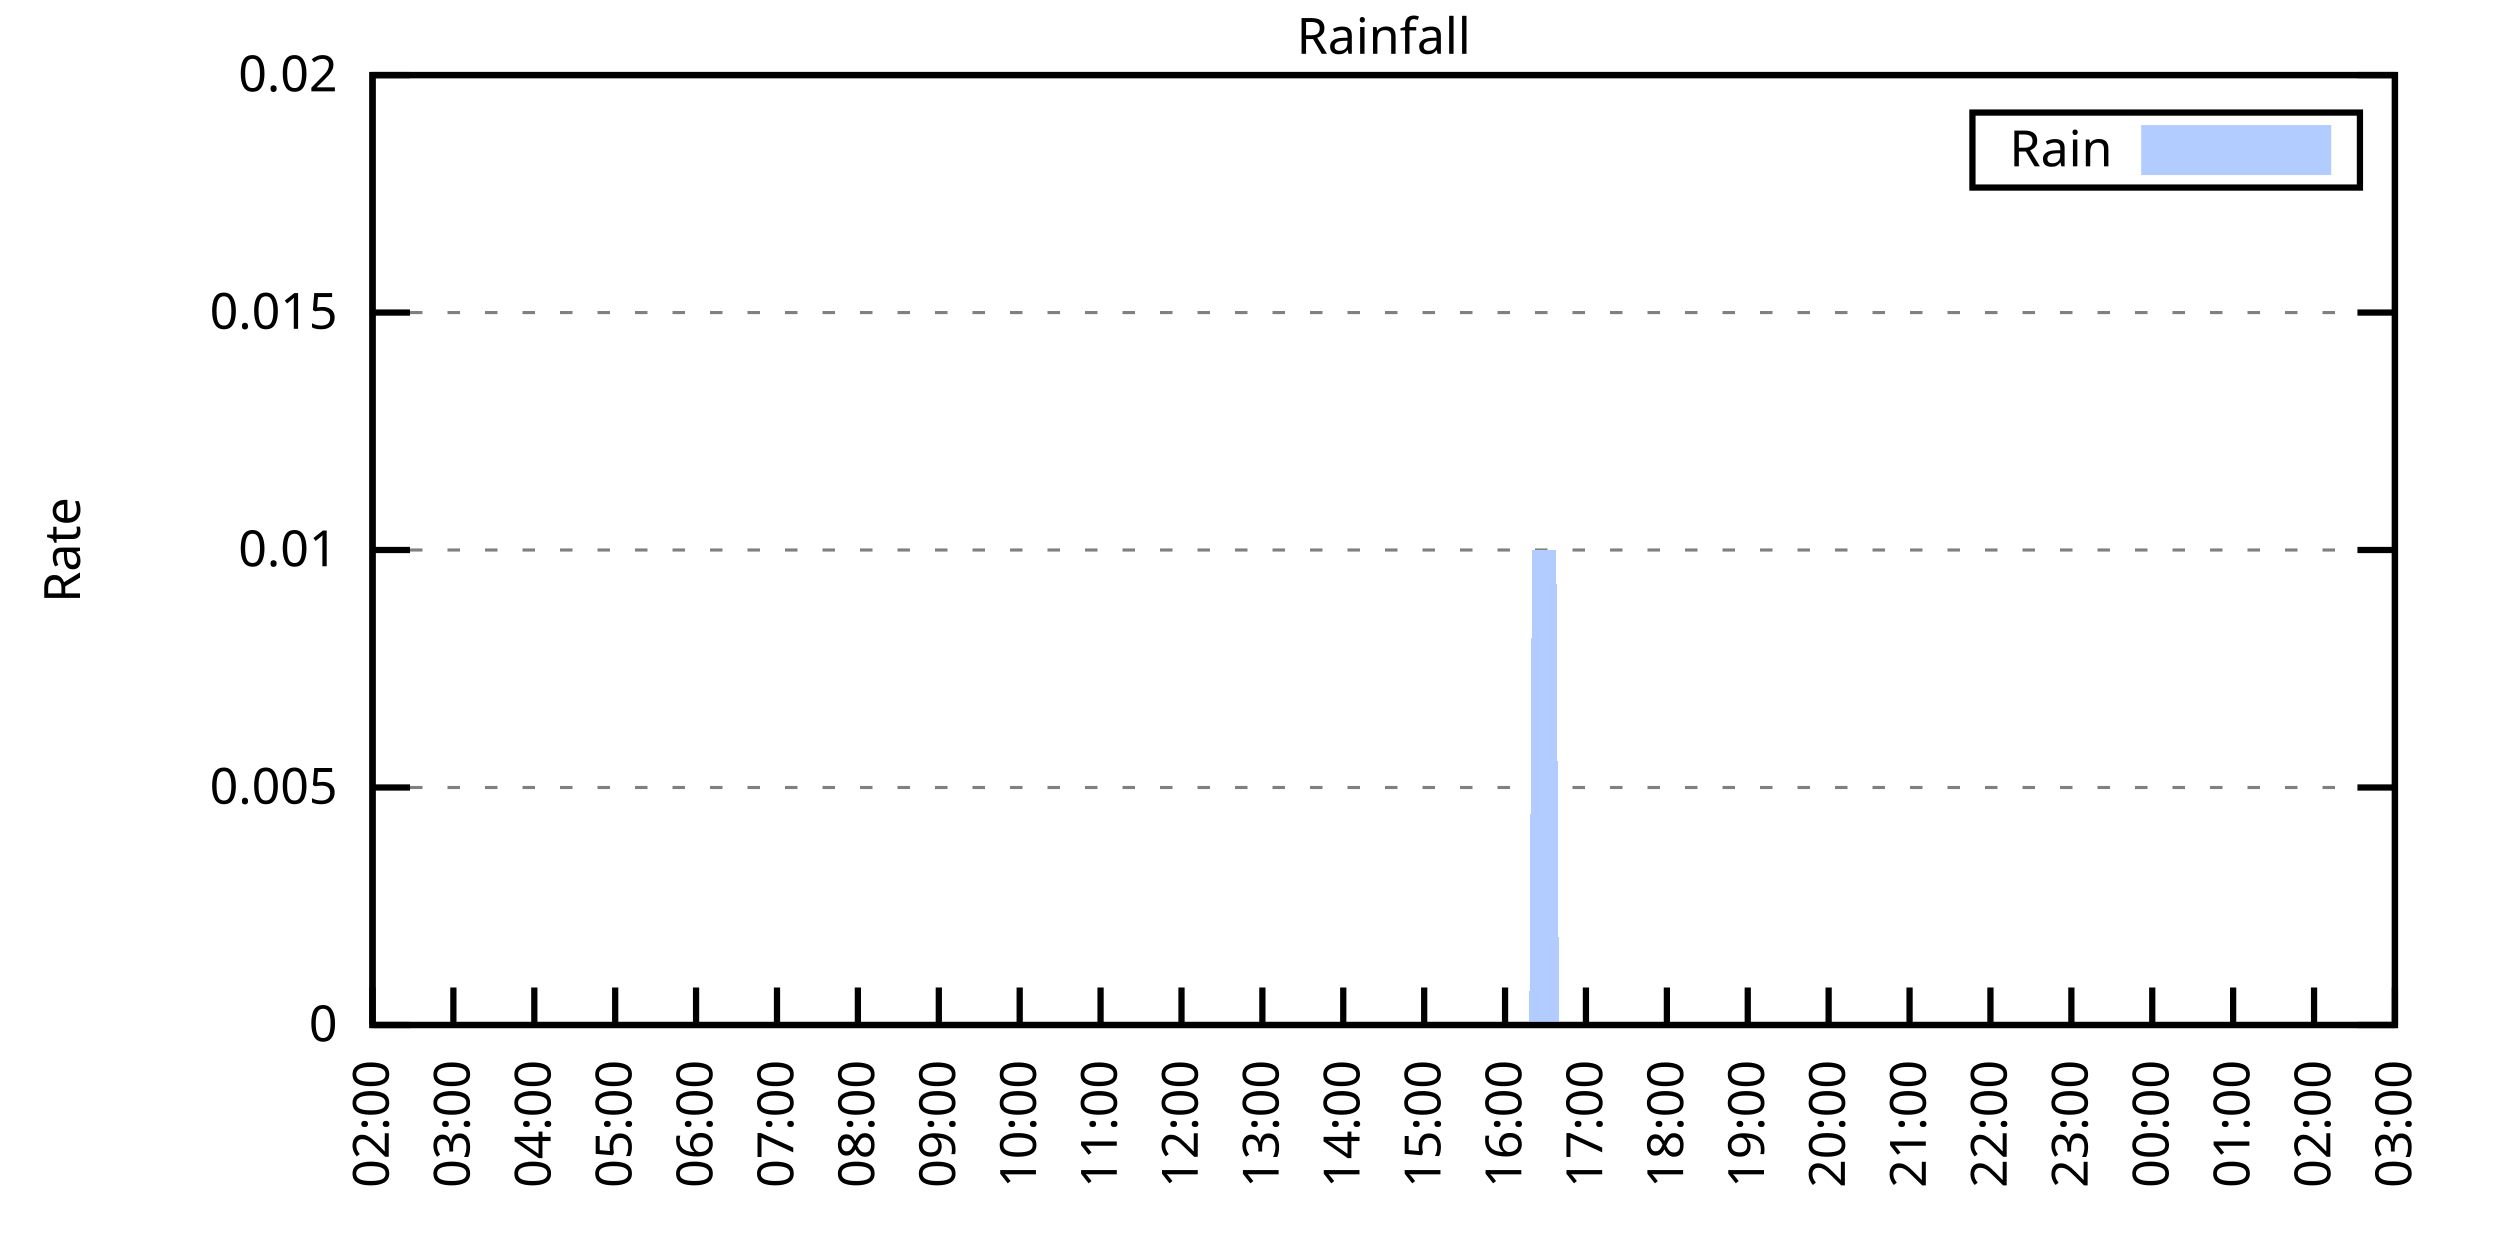
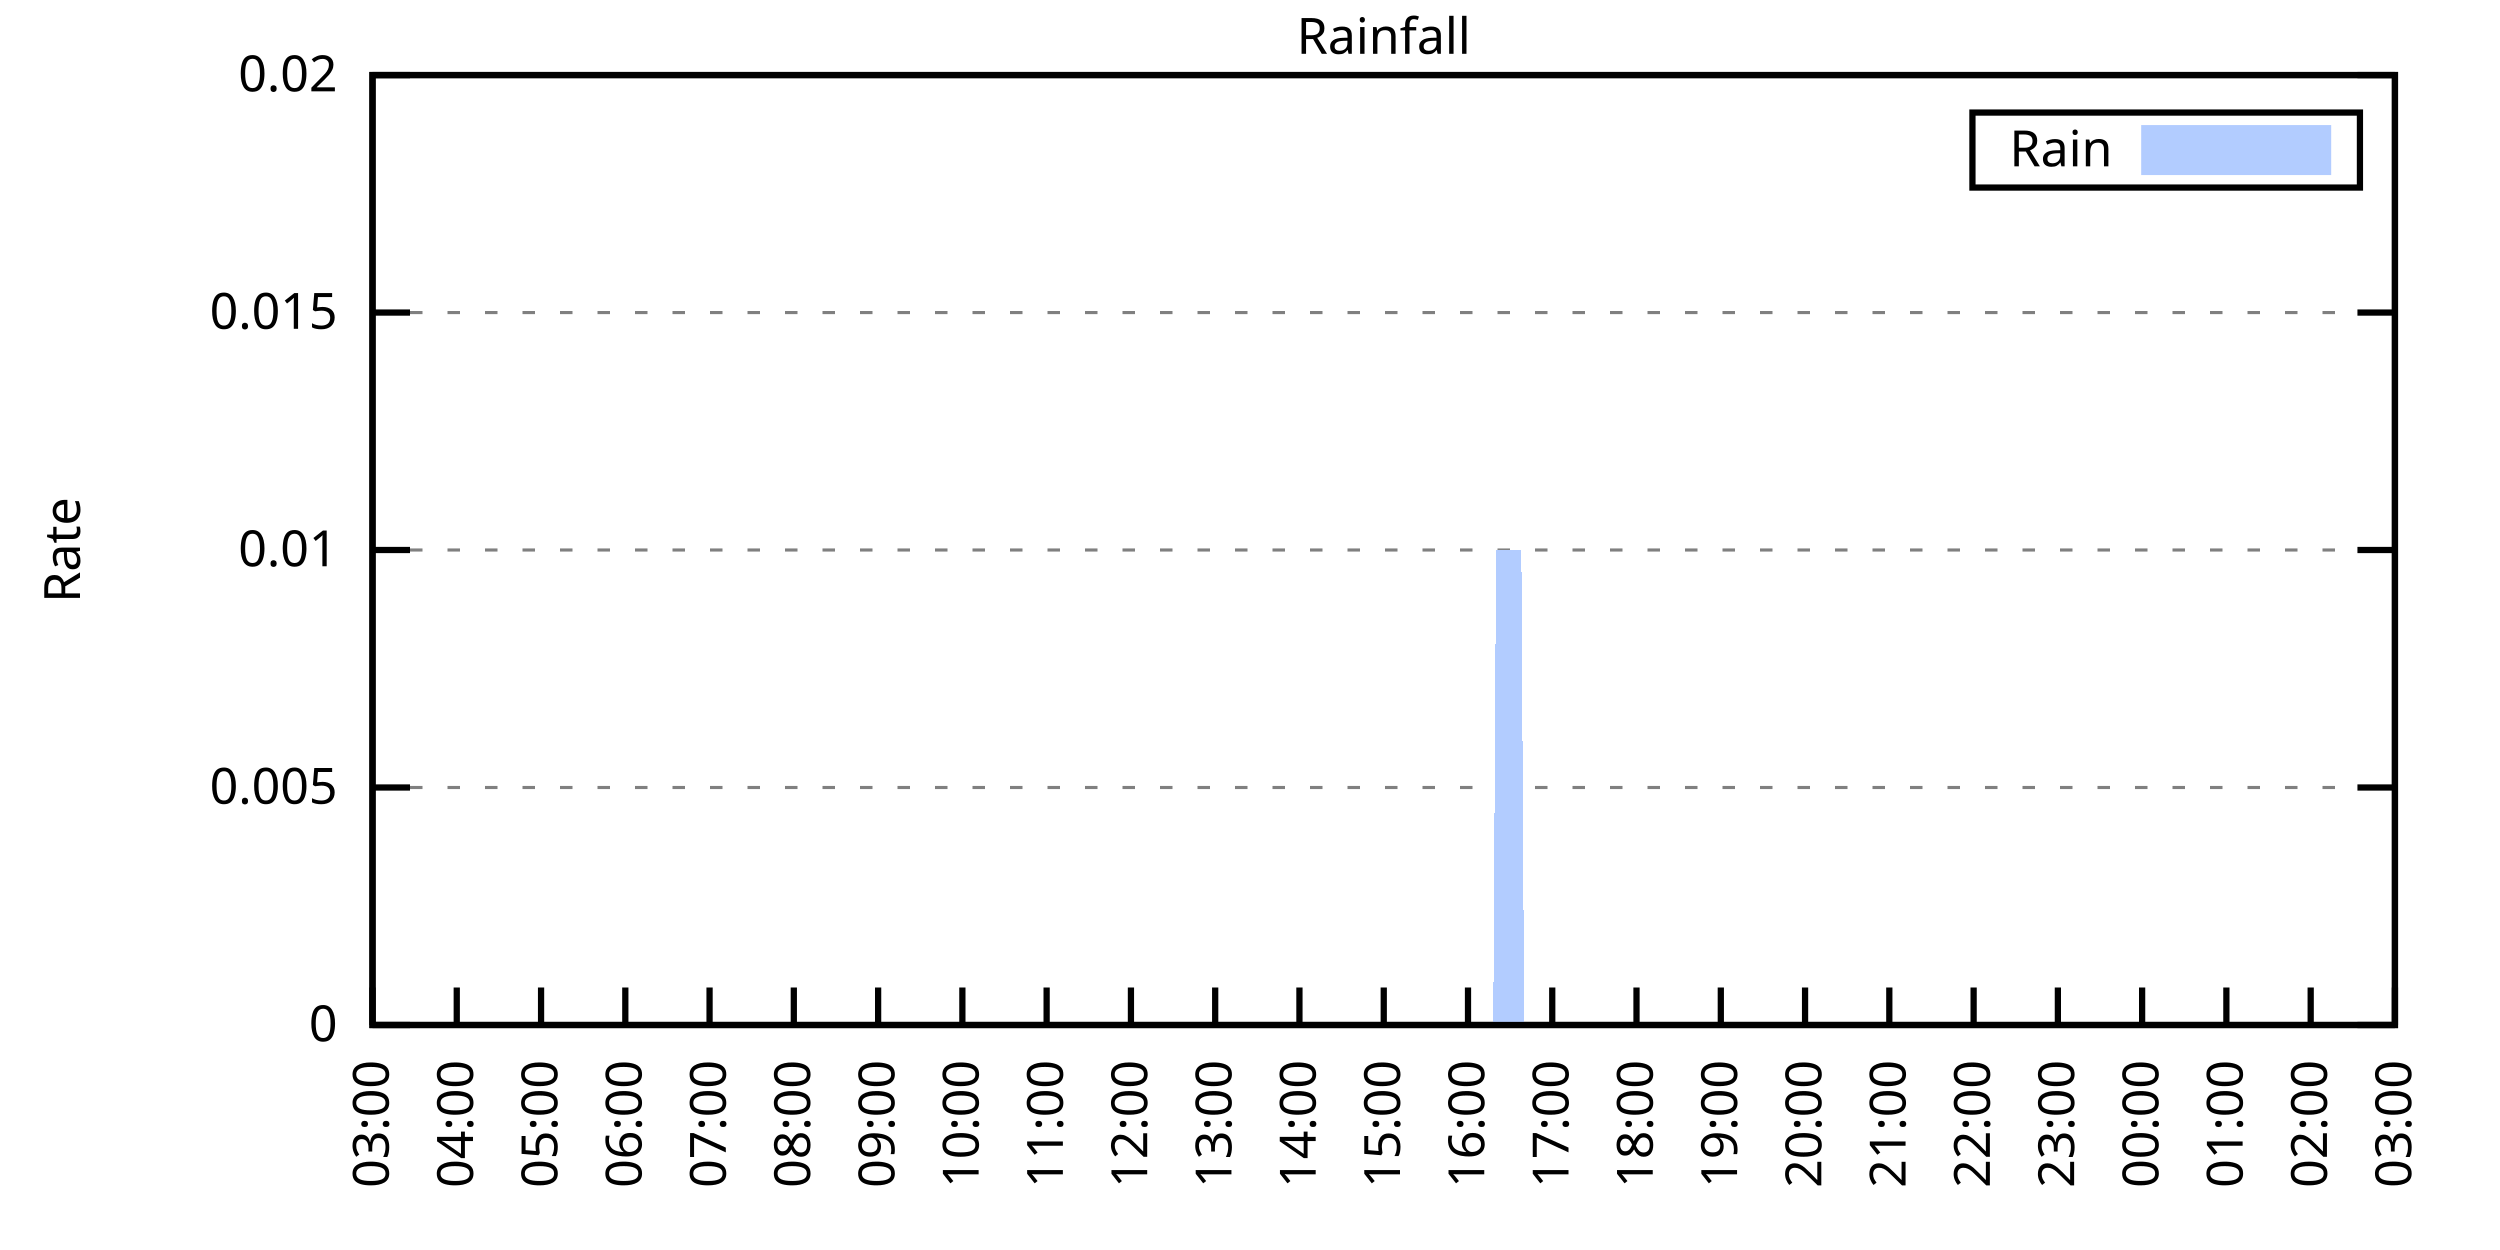
<svg xmlns="http://www.w3.org/2000/svg" xmlns:xlink="http://www.w3.org/1999/xlink" width="400" height="200" viewBox="0 0 400 200">
  <g id="gnuplot_canvas">
    <rect x="0" y="0" width="400" height="200" fill="none" />
    <defs>
      <circle id="gpDot" r="0.5" stroke-width="0.5" stroke="currentColor" />
      <path id="gpPt0" stroke-width="0.333" stroke="currentColor" d="M-1,0 h2 M0,-1 v2" />
      <path id="gpPt1" stroke-width="0.333" stroke="currentColor" d="M-1,-1 L1,1 M1,-1 L-1,1" />
      <path id="gpPt2" stroke-width="0.333" stroke="currentColor" d="M-1,0 L1,0 M0,-1 L0,1 M-1,-1 L1,1 M-1,1 L1,-1" />
      <rect id="gpPt3" stroke-width="0.333" stroke="currentColor" x="-1" y="-1" width="2" height="2" />
      <rect id="gpPt4" stroke-width="0.333" stroke="currentColor" fill="currentColor" x="-1" y="-1" width="2" height="2" />
      <circle id="gpPt5" stroke-width="0.333" stroke="currentColor" cx="0" cy="0" r="1" />
      <use xlink:href="#gpPt5" id="gpPt6" fill="currentColor" stroke="none" />
      <path id="gpPt7" stroke-width="0.333" stroke="currentColor" d="M0,-1.33 L-1.33,0.67 L1.33,0.67 z" />
      <use xlink:href="#gpPt7" id="gpPt8" fill="currentColor" stroke="none" />
      <use xlink:href="#gpPt7" id="gpPt9" stroke="currentColor" transform="rotate(180)" />
      <use xlink:href="#gpPt9" id="gpPt10" fill="currentColor" stroke="none" />
      <use xlink:href="#gpPt3" id="gpPt11" stroke="currentColor" transform="rotate(45)" />
      <use xlink:href="#gpPt11" id="gpPt12" fill="currentColor" stroke="none" />
      <path id="gpPt13" stroke-width="0.333" stroke="currentColor" d="M0,1.330 L1.265,0.411 L0.782,-1.067 L-0.782,-1.076 L-1.265,0.411 z" />
      <use xlink:href="#gpPt13" id="gpPt14" fill="currentColor" stroke="none" />
      <filter id="textbox" filterUnits="objectBoundingBox" x="0" y="0" height="1" width="1">
        <feFlood flood-color="white" flood-opacity="1" result="bgnd" />
        <feComposite in="SourceGraphic" in2="bgnd" operator="atop" />
      </filter>
      <filter id="greybox" filterUnits="objectBoundingBox" x="0" y="0" height="1" width="1">
        <feFlood flood-color="lightgrey" flood-opacity="1" result="grey" />
        <feComposite in="SourceGraphic" in2="grey" operator="atop" />
      </filter>
    </defs>
    <g fill="none" color="white" stroke="currentColor" stroke-width="1.00" stroke-linecap="butt" stroke-linejoin="miter">
</g>
    <g fill="none" color="black" stroke="currentColor" stroke-width="1.00" stroke-linecap="butt" stroke-linejoin="miter">
      <g stroke="none" shape-rendering="crispEdges">
        <polygon fill="rgb(255, 255, 255)" points="59.60,164.00 383.18,164.00 383.18,12.02 59.60,12.02 " />
      </g>
    </g>
    <g fill="none" color="black" stroke="currentColor" stroke-width="1.00" stroke-linecap="butt" stroke-linejoin="miter">
</g>
    <g fill="none" color="black" stroke="black" stroke-width="0.50" stroke-linecap="butt" stroke-linejoin="miter">
</g>
    <g fill="none" color="gray" stroke="currentColor" stroke-width="0.50" stroke-linecap="butt" stroke-linejoin="miter">
      <path stroke="gray" stroke-dasharray="2,4" class="gridline" d="M59.60,164.00 L383.19,164.00  " />
    </g>
    <g fill="none" color="gray" stroke="gray" stroke-width="1.00" stroke-linecap="butt" stroke-linejoin="miter">
</g>
    <g fill="none" color="black" stroke="currentColor" stroke-width="1.00" stroke-linecap="butt" stroke-linejoin="miter">
      <path stroke="black" d="M59.60,164.00 L65.60,164.00 M383.19,164.00 L377.19,164.00  " />
      <g transform="translate(54.00,166.60)" stroke="none" fill="black" font-family="Sans" font-size="8.00" text-anchor="end">
        <text>
          <tspan font-family="Sans"> 0</tspan>
        </text>
      </g>
    </g>
    <g fill="none" color="black" stroke="currentColor" stroke-width="1.00" stroke-linecap="butt" stroke-linejoin="miter">
</g>
    <g fill="none" color="black" stroke="black" stroke-width="0.50" stroke-linecap="butt" stroke-linejoin="miter">
</g>
    <g fill="none" color="gray" stroke="currentColor" stroke-width="0.50" stroke-linecap="butt" stroke-linejoin="miter">
      <path stroke="gray" stroke-dasharray="2,4" class="gridline" d="M59.60,126.00 L383.19,126.00  " />
    </g>
    <g fill="none" color="gray" stroke="gray" stroke-width="1.00" stroke-linecap="butt" stroke-linejoin="miter">
</g>
    <g fill="none" color="black" stroke="currentColor" stroke-width="1.00" stroke-linecap="butt" stroke-linejoin="miter">
      <path stroke="black" d="M59.60,126.00 L65.60,126.00 M383.19,126.00 L377.19,126.00  " />
      <g transform="translate(54.00,128.60)" stroke="none" fill="black" font-family="Sans" font-size="8.00" text-anchor="end">
        <text>
          <tspan font-family="Sans"> 0.005</tspan>
        </text>
      </g>
    </g>
    <g fill="none" color="black" stroke="currentColor" stroke-width="1.00" stroke-linecap="butt" stroke-linejoin="miter">
</g>
    <g fill="none" color="black" stroke="black" stroke-width="0.50" stroke-linecap="butt" stroke-linejoin="miter">
</g>
    <g fill="none" color="gray" stroke="currentColor" stroke-width="0.50" stroke-linecap="butt" stroke-linejoin="miter">
      <path stroke="gray" stroke-dasharray="2,4" class="gridline" d="M59.60,88.00 L383.19,88.00  " />
    </g>
    <g fill="none" color="gray" stroke="gray" stroke-width="1.00" stroke-linecap="butt" stroke-linejoin="miter">
</g>
    <g fill="none" color="black" stroke="currentColor" stroke-width="1.00" stroke-linecap="butt" stroke-linejoin="miter">
      <path stroke="black" d="M59.60,88.00 L65.60,88.00 M383.19,88.00 L377.19,88.00  " />
      <g transform="translate(54.00,90.60)" stroke="none" fill="black" font-family="Sans" font-size="8.00" text-anchor="end">
        <text>
          <tspan font-family="Sans"> 0.01</tspan>
        </text>
      </g>
    </g>
    <g fill="none" color="black" stroke="currentColor" stroke-width="1.00" stroke-linecap="butt" stroke-linejoin="miter">
</g>
    <g fill="none" color="black" stroke="black" stroke-width="0.50" stroke-linecap="butt" stroke-linejoin="miter">
</g>
    <g fill="none" color="gray" stroke="currentColor" stroke-width="0.50" stroke-linecap="butt" stroke-linejoin="miter">
      <path stroke="gray" stroke-dasharray="2,4" class="gridline" d="M59.60,50.01 L383.19,50.01  " />
    </g>
    <g fill="none" color="gray" stroke="gray" stroke-width="1.00" stroke-linecap="butt" stroke-linejoin="miter">
</g>
    <g fill="none" color="black" stroke="currentColor" stroke-width="1.00" stroke-linecap="butt" stroke-linejoin="miter">
      <path stroke="black" d="M59.60,50.01 L65.60,50.01 M383.19,50.01 L377.19,50.01  " />
      <g transform="translate(54.00,52.61)" stroke="none" fill="black" font-family="Sans" font-size="8.00" text-anchor="end">
        <text>
          <tspan font-family="Sans"> 0.015</tspan>
        </text>
      </g>
    </g>
    <g fill="none" color="black" stroke="currentColor" stroke-width="1.00" stroke-linecap="butt" stroke-linejoin="miter">
</g>
    <g fill="none" color="black" stroke="black" stroke-width="0.50" stroke-linecap="butt" stroke-linejoin="miter">
</g>
    <g fill="none" color="gray" stroke="currentColor" stroke-width="0.50" stroke-linecap="butt" stroke-linejoin="miter">
      <path stroke="gray" stroke-dasharray="2,4" class="gridline" d="M59.60,12.01 L383.19,12.01  " />
    </g>
    <g fill="none" color="gray" stroke="gray" stroke-width="1.00" stroke-linecap="butt" stroke-linejoin="miter">
</g>
    <g fill="none" color="black" stroke="currentColor" stroke-width="1.00" stroke-linecap="butt" stroke-linejoin="miter">
      <path stroke="black" d="M59.60,12.01 L65.60,12.01 M383.19,12.01 L377.19,12.01  " />
      <g transform="translate(54.00,14.61)" stroke="none" fill="black" font-family="Sans" font-size="8.00" text-anchor="end">
        <text>
          <tspan font-family="Sans"> 0.02</tspan>
        </text>
      </g>
    </g>
    <g fill="none" color="black" stroke="currentColor" stroke-width="1.00" stroke-linecap="butt" stroke-linejoin="miter">
      <path stroke="black" d="M59.60,164.00 L59.60,158.00  " />
      <g transform="translate(62.20,169.60) rotate(270.00)" stroke="none" fill="black" font-family="Sans" font-size="8.00" text-anchor="end">
        <text>
-           <tspan font-family="Sans">02:00</tspan>
-         </text>
-       </g>
-     </g>
-     <g fill="none" color="black" stroke="currentColor" stroke-width="1.00" stroke-linecap="butt" stroke-linejoin="miter">
-       <path stroke="black" d="M72.54,164.00 L72.54,158.00  " />
-       <g transform="translate(75.14,169.60) rotate(270.00)" stroke="none" fill="black" font-family="Sans" font-size="8.00" text-anchor="end">
-         <text>
          <tspan font-family="Sans">03:00</tspan>
        </text>
      </g>
    </g>
    <g fill="none" color="black" stroke="currentColor" stroke-width="1.00" stroke-linecap="butt" stroke-linejoin="miter">
-       <path stroke="black" d="M85.49,164.00 L85.49,158.00  " />
-       <g transform="translate(88.09,169.60) rotate(270.00)" stroke="none" fill="black" font-family="Sans" font-size="8.00" text-anchor="end">
+       <path stroke="black" d="M73.08,164.00 L73.08,158.00  " />
+       <g transform="translate(75.68,169.60) rotate(270.00)" stroke="none" fill="black" font-family="Sans" font-size="8.00" text-anchor="end">
        <text>
          <tspan font-family="Sans">04:00</tspan>
        </text>
      </g>
    </g>
    <g fill="none" color="black" stroke="currentColor" stroke-width="1.00" stroke-linecap="butt" stroke-linejoin="miter">
-       <path stroke="black" d="M98.43,164.00 L98.43,158.00  " />
-       <g transform="translate(101.03,169.60) rotate(270.00)" stroke="none" fill="black" font-family="Sans" font-size="8.00" text-anchor="end">
+       <path stroke="black" d="M86.57,164.00 L86.57,158.00  " />
+       <g transform="translate(89.17,169.60) rotate(270.00)" stroke="none" fill="black" font-family="Sans" font-size="8.00" text-anchor="end">
        <text>
          <tspan font-family="Sans">05:00</tspan>
        </text>
      </g>
    </g>
    <g fill="none" color="black" stroke="currentColor" stroke-width="1.00" stroke-linecap="butt" stroke-linejoin="miter">
-       <path stroke="black" d="M111.37,164.00 L111.37,158.00  " />
-       <g transform="translate(113.97,169.60) rotate(270.00)" stroke="none" fill="black" font-family="Sans" font-size="8.00" text-anchor="end">
+       <path stroke="black" d="M100.05,164.00 L100.05,158.00  " />
+       <g transform="translate(102.65,169.60) rotate(270.00)" stroke="none" fill="black" font-family="Sans" font-size="8.00" text-anchor="end">
        <text>
          <tspan font-family="Sans">06:00</tspan>
        </text>
      </g>
    </g>
    <g fill="none" color="black" stroke="currentColor" stroke-width="1.00" stroke-linecap="butt" stroke-linejoin="miter">
-       <path stroke="black" d="M124.32,164.00 L124.32,158.00  " />
-       <g transform="translate(126.92,169.60) rotate(270.00)" stroke="none" fill="black" font-family="Sans" font-size="8.00" text-anchor="end">
+       <path stroke="black" d="M113.53,164.00 L113.53,158.00  " />
+       <g transform="translate(116.13,169.60) rotate(270.00)" stroke="none" fill="black" font-family="Sans" font-size="8.00" text-anchor="end">
        <text>
          <tspan font-family="Sans">07:00</tspan>
        </text>
      </g>
    </g>
    <g fill="none" color="black" stroke="currentColor" stroke-width="1.00" stroke-linecap="butt" stroke-linejoin="miter">
-       <path stroke="black" d="M137.26,164.00 L137.26,158.00  " />
-       <g transform="translate(139.86,169.60) rotate(270.00)" stroke="none" fill="black" font-family="Sans" font-size="8.00" text-anchor="end">
+       <path stroke="black" d="M127.01,164.00 L127.01,158.00  " />
+       <g transform="translate(129.61,169.60) rotate(270.00)" stroke="none" fill="black" font-family="Sans" font-size="8.00" text-anchor="end">
        <text>
          <tspan font-family="Sans">08:00</tspan>
        </text>
      </g>
    </g>
    <g fill="none" color="black" stroke="currentColor" stroke-width="1.00" stroke-linecap="butt" stroke-linejoin="miter">
-       <path stroke="black" d="M150.21,164.00 L150.21,158.00  " />
-       <g transform="translate(152.81,169.60) rotate(270.00)" stroke="none" fill="black" font-family="Sans" font-size="8.00" text-anchor="end">
+       <path stroke="black" d="M140.50,164.00 L140.50,158.00  " />
+       <g transform="translate(143.10,169.60) rotate(270.00)" stroke="none" fill="black" font-family="Sans" font-size="8.00" text-anchor="end">
        <text>
          <tspan font-family="Sans">09:00</tspan>
        </text>
      </g>
    </g>
    <g fill="none" color="black" stroke="currentColor" stroke-width="1.00" stroke-linecap="butt" stroke-linejoin="miter">
-       <path stroke="black" d="M163.15,164.00 L163.15,158.00  " />
-       <g transform="translate(165.75,169.60) rotate(270.00)" stroke="none" fill="black" font-family="Sans" font-size="8.00" text-anchor="end">
+       <path stroke="black" d="M153.98,164.00 L153.98,158.00  " />
+       <g transform="translate(156.58,169.60) rotate(270.00)" stroke="none" fill="black" font-family="Sans" font-size="8.00" text-anchor="end">
        <text>
          <tspan font-family="Sans">10:00</tspan>
        </text>
      </g>
    </g>
    <g fill="none" color="black" stroke="currentColor" stroke-width="1.00" stroke-linecap="butt" stroke-linejoin="miter">
-       <path stroke="black" d="M176.09,164.00 L176.09,158.00  " />
-       <g transform="translate(178.69,169.60) rotate(270.00)" stroke="none" fill="black" font-family="Sans" font-size="8.00" text-anchor="end">
+       <path stroke="black" d="M167.46,164.00 L167.46,158.00  " />
+       <g transform="translate(170.06,169.60) rotate(270.00)" stroke="none" fill="black" font-family="Sans" font-size="8.00" text-anchor="end">
        <text>
          <tspan font-family="Sans">11:00</tspan>
        </text>
      </g>
    </g>
    <g fill="none" color="black" stroke="currentColor" stroke-width="1.00" stroke-linecap="butt" stroke-linejoin="miter">
-       <path stroke="black" d="M189.04,164.00 L189.04,158.00  " />
-       <g transform="translate(191.64,169.60) rotate(270.00)" stroke="none" fill="black" font-family="Sans" font-size="8.00" text-anchor="end">
+       <path stroke="black" d="M180.95,164.00 L180.95,158.00  " />
+       <g transform="translate(183.55,169.60) rotate(270.00)" stroke="none" fill="black" font-family="Sans" font-size="8.00" text-anchor="end">
        <text>
          <tspan font-family="Sans">12:00</tspan>
        </text>
      </g>
    </g>
    <g fill="none" color="black" stroke="currentColor" stroke-width="1.00" stroke-linecap="butt" stroke-linejoin="miter">
-       <path stroke="black" d="M201.98,164.00 L201.98,158.00  " />
-       <g transform="translate(204.58,169.60) rotate(270.00)" stroke="none" fill="black" font-family="Sans" font-size="8.00" text-anchor="end">
+       <path stroke="black" d="M194.43,164.00 L194.43,158.00  " />
+       <g transform="translate(197.03,169.60) rotate(270.00)" stroke="none" fill="black" font-family="Sans" font-size="8.00" text-anchor="end">
        <text>
          <tspan font-family="Sans">13:00</tspan>
        </text>
      </g>
    </g>
    <g fill="none" color="black" stroke="currentColor" stroke-width="1.00" stroke-linecap="butt" stroke-linejoin="miter">
-       <path stroke="black" d="M214.92,164.00 L214.92,158.00  " />
-       <g transform="translate(217.52,169.60) rotate(270.00)" stroke="none" fill="black" font-family="Sans" font-size="8.00" text-anchor="end">
+       <path stroke="black" d="M207.91,164.00 L207.91,158.00  " />
+       <g transform="translate(210.51,169.60) rotate(270.00)" stroke="none" fill="black" font-family="Sans" font-size="8.00" text-anchor="end">
        <text>
          <tspan font-family="Sans">14:00</tspan>
        </text>
      </g>
    </g>
    <g fill="none" color="black" stroke="currentColor" stroke-width="1.00" stroke-linecap="butt" stroke-linejoin="miter">
-       <path stroke="black" d="M227.87,164.00 L227.87,158.00  " />
-       <g transform="translate(230.47,169.60) rotate(270.00)" stroke="none" fill="black" font-family="Sans" font-size="8.00" text-anchor="end">
+       <path stroke="black" d="M221.40,164.00 L221.40,158.00  " />
+       <g transform="translate(224.00,169.60) rotate(270.00)" stroke="none" fill="black" font-family="Sans" font-size="8.00" text-anchor="end">
        <text>
          <tspan font-family="Sans">15:00</tspan>
        </text>
      </g>
    </g>
    <g fill="none" color="black" stroke="currentColor" stroke-width="1.00" stroke-linecap="butt" stroke-linejoin="miter">
-       <path stroke="black" d="M240.81,164.00 L240.81,158.00  " />
-       <g transform="translate(243.41,169.60) rotate(270.00)" stroke="none" fill="black" font-family="Sans" font-size="8.00" text-anchor="end">
+       <path stroke="black" d="M234.88,164.00 L234.88,158.00  " />
+       <g transform="translate(237.48,169.60) rotate(270.00)" stroke="none" fill="black" font-family="Sans" font-size="8.00" text-anchor="end">
        <text>
          <tspan font-family="Sans">16:00</tspan>
        </text>
      </g>
    </g>
    <g fill="none" color="black" stroke="currentColor" stroke-width="1.00" stroke-linecap="butt" stroke-linejoin="miter">
-       <path stroke="black" d="M253.75,164.00 L253.75,158.00  " />
-       <g transform="translate(256.35,169.60) rotate(270.00)" stroke="none" fill="black" font-family="Sans" font-size="8.00" text-anchor="end">
+       <path stroke="black" d="M248.36,164.00 L248.36,158.00  " />
+       <g transform="translate(250.96,169.60) rotate(270.00)" stroke="none" fill="black" font-family="Sans" font-size="8.00" text-anchor="end">
        <text>
          <tspan font-family="Sans">17:00</tspan>
        </text>
      </g>
    </g>
    <g fill="none" color="black" stroke="currentColor" stroke-width="1.00" stroke-linecap="butt" stroke-linejoin="miter">
-       <path stroke="black" d="M266.70,164.00 L266.70,158.00  " />
-       <g transform="translate(269.30,169.60) rotate(270.00)" stroke="none" fill="black" font-family="Sans" font-size="8.00" text-anchor="end">
+       <path stroke="black" d="M261.84,164.00 L261.84,158.00  " />
+       <g transform="translate(264.44,169.60) rotate(270.00)" stroke="none" fill="black" font-family="Sans" font-size="8.00" text-anchor="end">
        <text>
          <tspan font-family="Sans">18:00</tspan>
        </text>
      </g>
    </g>
    <g fill="none" color="black" stroke="currentColor" stroke-width="1.00" stroke-linecap="butt" stroke-linejoin="miter">
-       <path stroke="black" d="M279.64,164.00 L279.64,158.00  " />
-       <g transform="translate(282.24,169.60) rotate(270.00)" stroke="none" fill="black" font-family="Sans" font-size="8.00" text-anchor="end">
+       <path stroke="black" d="M275.33,164.00 L275.33,158.00  " />
+       <g transform="translate(277.93,169.60) rotate(270.00)" stroke="none" fill="black" font-family="Sans" font-size="8.00" text-anchor="end">
        <text>
          <tspan font-family="Sans">19:00</tspan>
        </text>
      </g>
    </g>
    <g fill="none" color="black" stroke="currentColor" stroke-width="1.00" stroke-linecap="butt" stroke-linejoin="miter">
-       <path stroke="black" d="M292.58,164.00 L292.58,158.00  " />
-       <g transform="translate(295.18,169.60) rotate(270.00)" stroke="none" fill="black" font-family="Sans" font-size="8.00" text-anchor="end">
+       <path stroke="black" d="M288.81,164.00 L288.81,158.00  " />
+       <g transform="translate(291.41,169.60) rotate(270.00)" stroke="none" fill="black" font-family="Sans" font-size="8.00" text-anchor="end">
        <text>
          <tspan font-family="Sans">20:00</tspan>
        </text>
      </g>
    </g>
    <g fill="none" color="black" stroke="currentColor" stroke-width="1.00" stroke-linecap="butt" stroke-linejoin="miter">
-       <path stroke="black" d="M305.53,164.00 L305.53,158.00  " />
-       <g transform="translate(308.13,169.60) rotate(270.00)" stroke="none" fill="black" font-family="Sans" font-size="8.00" text-anchor="end">
+       <path stroke="black" d="M302.29,164.00 L302.29,158.00  " />
+       <g transform="translate(304.89,169.60) rotate(270.00)" stroke="none" fill="black" font-family="Sans" font-size="8.00" text-anchor="end">
        <text>
          <tspan font-family="Sans">21:00</tspan>
        </text>
      </g>
    </g>
    <g fill="none" color="black" stroke="currentColor" stroke-width="1.00" stroke-linecap="butt" stroke-linejoin="miter">
-       <path stroke="black" d="M318.47,164.00 L318.47,158.00  " />
-       <g transform="translate(321.07,169.60) rotate(270.00)" stroke="none" fill="black" font-family="Sans" font-size="8.00" text-anchor="end">
+       <path stroke="black" d="M315.78,164.00 L315.78,158.00  " />
+       <g transform="translate(318.38,169.60) rotate(270.00)" stroke="none" fill="black" font-family="Sans" font-size="8.00" text-anchor="end">
        <text>
          <tspan font-family="Sans">22:00</tspan>
        </text>
      </g>
    </g>
    <g fill="none" color="black" stroke="currentColor" stroke-width="1.00" stroke-linecap="butt" stroke-linejoin="miter">
-       <path stroke="black" d="M331.42,164.00 L331.42,158.00  " />
-       <g transform="translate(334.02,169.60) rotate(270.00)" stroke="none" fill="black" font-family="Sans" font-size="8.00" text-anchor="end">
+       <path stroke="black" d="M329.26,164.00 L329.26,158.00  " />
+       <g transform="translate(331.86,169.60) rotate(270.00)" stroke="none" fill="black" font-family="Sans" font-size="8.00" text-anchor="end">
        <text>
          <tspan font-family="Sans">23:00</tspan>
        </text>
      </g>
    </g>
    <g fill="none" color="black" stroke="currentColor" stroke-width="1.00" stroke-linecap="butt" stroke-linejoin="miter">
-       <path stroke="black" d="M344.36,164.00 L344.36,158.00  " />
-       <g transform="translate(346.96,169.60) rotate(270.00)" stroke="none" fill="black" font-family="Sans" font-size="8.00" text-anchor="end">
+       <path stroke="black" d="M342.74,164.00 L342.74,158.00  " />
+       <g transform="translate(345.34,169.60) rotate(270.00)" stroke="none" fill="black" font-family="Sans" font-size="8.00" text-anchor="end">
        <text>
          <tspan font-family="Sans">00:00</tspan>
        </text>
      </g>
    </g>
    <g fill="none" color="black" stroke="currentColor" stroke-width="1.00" stroke-linecap="butt" stroke-linejoin="miter">
-       <path stroke="black" d="M357.30,164.00 L357.30,158.00  " />
-       <g transform="translate(359.90,169.60) rotate(270.00)" stroke="none" fill="black" font-family="Sans" font-size="8.00" text-anchor="end">
+       <path stroke="black" d="M356.22,164.00 L356.22,158.00  " />
+       <g transform="translate(358.82,169.60) rotate(270.00)" stroke="none" fill="black" font-family="Sans" font-size="8.00" text-anchor="end">
        <text>
          <tspan font-family="Sans">01:00</tspan>
        </text>
      </g>
    </g>
    <g fill="none" color="black" stroke="currentColor" stroke-width="1.00" stroke-linecap="butt" stroke-linejoin="miter">
-       <path stroke="black" d="M370.25,164.00 L370.25,158.00  " />
-       <g transform="translate(372.85,169.60) rotate(270.00)" stroke="none" fill="black" font-family="Sans" font-size="8.00" text-anchor="end">
+       <path stroke="black" d="M369.71,164.00 L369.71,158.00  " />
+       <g transform="translate(372.31,169.60) rotate(270.00)" stroke="none" fill="black" font-family="Sans" font-size="8.00" text-anchor="end">
        <text>
          <tspan font-family="Sans">02:00</tspan>
        </text>
      </g>
    </g>
    <g fill="none" color="black" stroke="currentColor" stroke-width="1.00" stroke-linecap="butt" stroke-linejoin="miter">
      <path stroke="black" d="M383.19,164.00 L383.19,158.00  " />
      <g transform="translate(385.79,169.60) rotate(270.00)" stroke="none" fill="black" font-family="Sans" font-size="8.00" text-anchor="end">
        <text>
          <tspan font-family="Sans">03:00</tspan>
        </text>
      </g>
    </g>
    <g fill="none" color="black" stroke="currentColor" stroke-width="1.00" stroke-linecap="butt" stroke-linejoin="miter">
</g>
    <g fill="none" color="black" stroke="currentColor" stroke-width="1.00" stroke-linecap="butt" stroke-linejoin="miter">
      <path stroke="black" d="M59.60,12.01 L59.60,164.00 L383.19,164.00 L383.19,12.01 L59.60,12.01 Z  " />
    </g>
    <g fill="none" color="black" stroke="currentColor" stroke-width="1.00" stroke-linecap="butt" stroke-linejoin="miter">
</g>
    <g fill="none" color="black" stroke="currentColor" stroke-width="1.00" stroke-linecap="butt" stroke-linejoin="miter">
      <path stroke="black" d="M315.59,30.01 L315.59,18.01 L377.59,18.01 L377.59,30.01 L315.59,30.01 Z  " />
    </g>
    <g id="Rainfall_plot_1">
      <g fill="none" color="white" stroke="black" stroke-width="2.00" stroke-linecap="butt" stroke-linejoin="miter">
</g>
      <g fill="none" color="black" stroke="currentColor" stroke-width="2.00" stroke-linecap="butt" stroke-linejoin="miter">
        <g transform="translate(337.99,26.61)" stroke="none" fill="black" font-family="Sans" font-size="8.00" text-anchor="end">
          <text>
            <tspan font-family="Sans">Rain</tspan>
          </text>
        </g>
      </g>
      <g fill="none" color="black" stroke="currentColor" stroke-width="2.00" stroke-linecap="butt" stroke-linejoin="miter">
        <g stroke="none" shape-rendering="crispEdges">
          <polygon fill="rgb(178, 204, 255)" points="343.59,27.01 371.99,27.01 371.99,21.01 343.59,21.01 " />
        </g>
        <path stroke="rgb(178, 204, 255)" d="M343.59,27.01 L371.99,27.01 L371.99,21.01 L343.59,21.01 L343.59,27.01 Z  " />
      </g>
      <g fill="none" color="black" stroke="currentColor" stroke-width="2.00" stroke-linecap="butt" stroke-linejoin="miter">
        <g stroke="none" shape-rendering="crispEdges">
-           <polygon fill="rgb(178, 204, 255)" points="69.52,164.00 69.95,164.00 70.39,164.00 70.82,164.00 71.25,164.00 71.68,164.00 72.11,164.00 72.54,164.00 72.98,164.00 73.41,164.00 73.84,164.00 74.27,164.00 74.70,164.00 75.13,164.00 75.56,164.00 76.00,164.00 76.43,164.00 76.86,164.00 77.29,164.00 77.72,164.00 78.15,164.00 78.58,164.00 79.02,164.00 79.45,164.00 79.88,164.00 80.31,164.00 80.74,164.00 81.17,164.00 81.60,164.00 82.04,164.00 82.47,164.00 82.90,164.00 83.33,164.00 83.76,164.00 84.19,164.00 84.62,164.00 85.06,164.00 85.49,164.00 85.92,164.00 86.35,164.00 86.78,164.00 87.21,164.00 87.64,164.00 88.08,164.00 88.51,164.00 88.94,164.00 89.37,164.00 89.80,164.00 90.23,164.00 90.66,164.00 91.10,164.00 91.53,164.00 91.96,164.00 92.39,164.00 92.82,164.00 93.25,164.00 93.68,164.00 94.12,164.00 94.55,164.00 94.98,164.00 95.41,164.00 95.84,164.00 96.27,164.00 96.70,164.00 97.14,164.00 97.57,164.00 98.00,164.00 98.43,164.00 98.86,164.00 99.29,164.00 99.73,164.00 100.16,164.00 100.59,164.00 101.02,164.00 101.45,164.00 101.88,164.00 102.31,164.00 102.75,164.00 103.18,164.00 103.61,164.00 104.04,164.00 104.47,164.00 104.90,164.00 105.33,164.00 105.77,164.00 106.20,164.00 106.63,164.00 107.06,164.00 107.49,164.00 107.92,164.00 108.35,164.00 108.79,164.00 109.22,164.00 109.65,164.00 110.08,164.00 110.51,164.00 110.94,164.00 111.37,164.00 111.81,164.00 112.24,164.00 112.67,164.00 113.10,164.00 113.53,164.00 113.96,164.00 114.39,164.00 114.83,164.00 115.26,164.00 115.69,164.00 116.12,164.00 116.55,164.00 116.98,164.00 117.41,164.00 117.85,164.00 118.28,164.00 118.71,164.00 119.14,164.00 119.57,164.00 120.00,164.00 120.43,164.00 120.87,164.00 121.30,164.00 121.73,164.00 122.16,164.00 122.59,164.00 123.02,164.00 123.46,164.00 123.89,164.00 124.32,164.00 124.75,164.00 125.18,164.00 125.61,164.00 126.04,164.00 126.48,164.00 126.91,164.00 127.34,164.00 127.77,164.00 128.20,164.00 128.63,164.00 129.06,164.00 129.50,164.00 129.93,164.00 130.36,164.00 130.79,164.00 131.22,164.00 131.65,164.00 132.08,164.00 132.52,164.00 132.95,164.00 133.38,164.00 133.81,164.00 134.24,164.00 134.67,164.00 135.10,164.00 135.54,164.00 135.97,164.00 136.40,164.00 136.83,164.00 137.26,164.00 137.69,164.00 138.12,164.00 138.56,164.00 138.99,164.00 139.42,164.00 139.85,164.00 140.28,164.00 140.71,164.00 141.14,164.00 141.58,164.00 142.01,164.00 142.44,164.00 142.87,164.00 143.30,164.00 143.73,164.00 144.16,164.00 144.60,164.00 145.03,164.00 145.46,164.00 145.89,164.00 146.32,164.00 146.75,164.00 147.19,164.00 147.62,164.00 148.05,164.00 148.48,164.00 148.91,164.00 149.34,164.00 149.77,164.00 150.21,164.00 150.64,164.00 151.07,164.00 151.50,164.00 151.93,164.00 152.36,164.00 152.79,164.00 153.23,164.00 153.66,164.00 154.09,164.00 154.52,164.00 154.95,164.00 155.38,164.00 155.81,164.00 156.25,164.00 156.68,164.00 157.11,164.00 157.54,164.00 157.97,164.00 158.40,164.00 158.83,164.00 159.27,164.00 159.70,164.00 160.13,164.00 160.56,164.00 160.99,164.00 161.42,164.00 161.85,164.00 162.29,164.00 162.72,164.00 163.15,164.00 163.58,164.00 164.01,164.00 164.44,164.00 164.87,164.00 165.31,164.00 165.74,164.00 166.17,164.00 166.60,164.00 167.03,164.00 167.46,164.00 167.89,164.00 168.33,164.00 168.76,164.00 169.19,164.00 169.62,164.00 170.05,164.00 170.48,164.00 170.91,164.00 171.35,164.00 171.78,164.00 172.21,164.00 172.64,164.00 173.07,164.00 173.50,164.00 173.94,164.00 174.37,164.00 174.80,164.00 175.23,164.00 175.66,164.00 176.09,164.00 176.52,164.00 176.96,164.00 177.39,164.00 177.82,164.00 178.25,164.00 178.68,164.00 179.11,164.00 179.54,164.00 179.98,164.00 180.41,164.00 180.84,164.00 181.27,164.00 181.70,164.00 182.13,164.00 182.56,164.00 183.00,164.00 183.43,164.00 183.86,164.00 184.29,164.00 184.72,164.00 185.15,164.00 185.58,164.00 186.02,164.00 186.45,164.00 186.88,164.00 187.31,164.00 187.74,164.00 188.17,164.00 188.60,164.00 189.04,164.00 189.47,164.00 189.90,164.00 190.33,164.00 190.76,164.00 191.19,164.00 191.62,164.00 192.06,164.00 192.49,164.00 192.92,164.00 193.35,164.00 193.78,164.00 194.21,164.00 194.64,164.00 195.08,164.00 195.51,164.00 195.94,164.00 196.37,164.00 196.80,164.00 197.23,164.00 197.67,164.00 198.10,164.00 198.53,164.00 198.96,164.00 199.39,164.00 199.82,164.00 200.25,164.00 200.69,164.00 201.12,164.00 201.55,164.00 201.98,164.00 202.41,164.00 202.84,164.00 203.27,164.00 203.71,164.00 204.14,164.00 204.57,164.00 205.00,164.00 205.43,164.00 205.86,164.00 206.29,164.00 206.73,164.00 207.16,164.00 207.59,164.00 208.02,164.00 208.45,164.00 208.88,164.00 209.31,164.00 209.75,164.00 210.18,164.00 210.61,164.00 211.04,164.00 211.47,164.00 211.90,164.00 212.33,164.00 212.77,164.00 213.20,164.00 213.63,164.00 214.06,164.00 214.49,164.00 214.92,164.00 215.35,164.00 215.79,164.00 216.22,164.00 216.65,164.00 217.08,164.00 217.51,164.00 217.94,164.00 218.37,164.00 218.81,164.00 219.24,164.00 219.67,164.00 220.10,164.00 220.53,164.00 220.96,164.00 221.40,164.00 221.83,164.00 222.26,164.00 222.69,164.00 223.12,164.00 223.55,164.00 223.98,164.00 224.42,164.00 224.85,164.00 225.28,164.00 225.71,164.00 226.14,164.00 226.57,164.00 227.00,164.00 227.44,164.00 227.87,164.00 228.30,164.00 228.73,164.00 229.16,164.00 229.59,164.00 230.02,164.00 230.46,164.00 230.89,164.00 231.32,164.00 231.75,164.00 232.18,164.00 232.61,164.00 233.04,164.00 233.48,164.00 233.91,164.00 234.34,164.00 234.77,164.00 235.20,164.00 235.63,164.00 236.06,164.00 236.50,164.00 236.93,164.00 237.36,164.00 237.79,164.00 238.22,164.00 238.65,164.00 239.08,164.00 239.52,164.00 239.95,164.00 240.38,164.00 240.81,164.00 241.24,164.00 241.67,164.00 242.10,164.00 242.54,164.00 242.97,164.00 243.40,164.00 243.83,164.00 244.26,164.00 244.69,164.00 245.12,88.00 245.56,88.00 245.99,88.00 246.42,88.00 246.85,88.00 247.28,88.00 247.71,88.00 248.15,88.00 248.58,88.00 249.01,88.00 249.44,164.00 249.87,164.00 250.30,164.00 250.73,164.00 251.17,164.00 251.60,164.00 252.03,164.00 252.46,164.00 252.89,164.00 253.32,164.00 253.75,164.00 254.19,164.00 254.62,164.00 255.05,164.00 255.48,164.00 255.91,164.00 256.34,164.00 256.77,164.00 257.21,164.00 257.64,164.00 258.07,164.00 258.50,164.00 258.93,164.00 259.36,164.00 259.79,164.00 260.23,164.00 260.66,164.00 261.09,164.00 261.52,164.00 261.95,164.00 262.38,164.00 262.81,164.00 263.25,164.00 263.68,164.00 264.11,164.00 264.54,164.00 264.97,164.00 265.40,164.00 265.83,164.00 266.27,164.00 266.70,164.00 267.13,164.00 267.56,164.00 267.99,164.00 268.42,164.00 268.85,164.00 269.29,164.00 269.72,164.00 270.15,164.00 270.58,164.00 271.01,164.00 271.44,164.00 271.88,164.00 272.31,164.00 272.74,164.00 273.17,164.00 273.60,164.00 274.03,164.00 274.46,164.00 274.90,164.00 275.33,164.00 275.76,164.00 276.19,164.00 276.62,164.00 277.05,164.00 277.48,164.00 277.92,164.00 278.35,164.00 278.78,164.00 279.21,164.00 279.64,164.00 280.07,164.00 280.50,164.00 280.94,164.00 281.37,164.00 281.80,164.00 282.23,164.00 282.66,164.00 283.09,164.00 283.52,164.00 283.96,164.00 284.39,164.00 284.82,164.00 285.25,164.00 285.68,164.00 286.11,164.00 286.54,164.00 286.98,164.00 287.41,164.00 287.84,164.00 288.27,164.00 288.70,164.00 289.13,164.00 289.56,164.00 290.00,164.00 290.43,164.00 290.86,164.00 291.29,164.00 291.72,164.00 292.15,164.00 292.58,164.00 293.02,164.00 293.45,164.00 293.88,164.00 294.31,164.00 294.74,164.00 295.17,164.00 295.60,164.00 296.04,164.00 296.47,164.00 296.90,164.00 297.33,164.00 297.76,164.00 297.98,164.00 298.19,164.00 298.63,164.00 299.06,164.00 299.49,164.00 299.92,164.00 300.35,164.00 300.78,164.00 301.21,164.00 301.65,164.00 302.08,164.00 302.51,164.00 302.94,164.00 303.37,164.00 303.80,164.00 304.23,164.00 304.67,164.00 305.10,164.00 305.53,164.00 305.96,164.00 306.39,164.00 306.82,164.00 307.25,164.00 307.69,164.00 308.12,164.00 308.55,164.00 308.98,164.00 309.41,164.00 309.84,164.00 310.27,164.00 310.71,164.00 311.14,164.00 311.57,164.00 312.00,164.00 312.43,164.00 312.86,164.00 313.29,164.00 313.73,164.00 314.16,164.00 314.59,164.00 315.02,164.00 315.45,164.00 315.88,164.00 316.31,164.00 316.75,164.00 317.18,164.00 317.61,164.00 318.04,164.00 318.47,164.00 318.90,164.00 319.33,164.00 319.77,164.00 320.20,164.00 320.63,164.00 321.06,164.00 321.49,164.00 321.92,164.00 322.36,164.00 322.79,164.00 323.22,164.00 323.65,164.00 324.08,164.00 324.51,164.00 324.94,164.00 325.38,164.00 325.81,164.00 326.24,164.00 326.67,164.00 327.10,164.00 327.53,164.00 327.96,164.00 328.40,164.00 328.83,164.00 329.26,164.00 329.69,164.00 330.12,164.00 330.55,164.00 330.98,164.00 331.42,164.00 331.85,164.00 332.28,164.00 332.71,164.00 333.14,164.00 333.57,164.00 334.00,164.00 334.44,164.00 334.87,164.00 335.30,164.00 335.73,164.00 336.16,164.00 336.59,164.00 337.02,164.00 337.46,164.00 337.89,164.00 338.32,164.00 338.75,164.00 339.18,164.00 339.61,164.00 340.04,164.00 340.48,164.00 340.91,164.00 341.34,164.00 341.77,164.00 342.20,164.00 342.63,164.00 343.06,164.00 343.50,164.00 343.93,164.00 344.36,164.00 344.79,164.00 345.22,164.00 345.65,164.00 346.09,164.00 346.52,164.00 346.95,164.00 347.38,164.00 347.81,164.00 348.24,164.00 348.67,164.00 349.11,164.00 349.54,164.00 349.97,164.00 350.40,164.00 350.83,164.00 351.26,164.00 351.69,164.00 352.13,164.00 352.56,164.00 352.99,164.00 353.42,164.00 353.85,164.00 354.28,164.00 354.71,164.00 355.15,164.00 355.58,164.00 356.01,164.00 356.44,164.00 356.87,164.00 357.30,164.00 357.73,164.00 358.17,164.00 358.60,164.00 359.03,164.00 359.46,164.00 359.89,164.00 360.32,164.00 360.75,164.00 361.19,164.00 361.62,164.00 362.05,164.00 362.48,164.00 362.91,164.00 363.34,164.00 363.77,164.00 364.21,164.00 364.64,164.00 365.07,164.00 365.50,164.00 365.93,164.00 366.36,164.00 366.79,164.00 367.23,164.00 367.66,164.00 368.09,164.00 368.52,164.00 368.95,164.00 369.38,164.00 369.81,164.00 370.25,164.00 370.68,164.00 371.11,164.00 371.54,164.00 371.97,164.00 372.40,164.00 372.84,164.00 373.27,164.00 373.70,164.00 374.13,164.00 374.56,164.00 374.99,164.00 375.42,164.00 375.86,164.00 376.29,164.00 376.72,164.00 377.15,164.00 377.58,164.00 378.01,164.00 378.44,164.00 378.88,164.00 379.31,164.00 379.74,164.00 379.74,164.00 69.52,164.00 " />
+           <polygon fill="rgb(178, 204, 255)" points="60.05,164.00 60.50,164.00 60.95,164.00 61.40,164.00 61.85,164.00 62.30,164.00 62.75,164.00 63.20,164.00 63.64,164.00 64.09,164.00 64.54,164.00 64.99,164.00 65.44,164.00 65.89,164.00 66.34,164.00 66.79,164.00 67.24,164.00 67.69,164.00 68.14,164.00 68.59,164.00 69.04,164.00 69.49,164.00 69.94,164.00 70.39,164.00 70.84,164.00 71.29,164.00 71.73,164.00 72.18,164.00 72.63,164.00 73.08,164.00 73.53,164.00 73.98,164.00 74.43,164.00 74.88,164.00 75.33,164.00 75.78,164.00 76.23,164.00 76.68,164.00 77.13,164.00 77.58,164.00 78.03,164.00 78.48,164.00 78.93,164.00 79.37,164.00 79.82,164.00 80.27,164.00 80.72,164.00 81.17,164.00 81.62,164.00 82.07,164.00 82.52,164.00 82.97,164.00 83.42,164.00 83.87,164.00 84.32,164.00 84.77,164.00 85.22,164.00 85.67,164.00 86.12,164.00 86.57,164.00 87.02,164.00 87.46,164.00 87.91,164.00 88.36,164.00 88.81,164.00 89.26,164.00 89.71,164.00 90.16,164.00 90.61,164.00 91.06,164.00 91.51,164.00 91.96,164.00 92.41,164.00 92.86,164.00 93.31,164.00 93.76,164.00 94.21,164.00 94.66,164.00 95.11,164.00 95.55,164.00 96.00,164.00 96.45,164.00 96.90,164.00 97.35,164.00 97.80,164.00 98.25,164.00 98.70,164.00 99.15,164.00 99.60,164.00 100.05,164.00 100.50,164.00 100.95,164.00 101.40,164.00 101.85,164.00 102.30,164.00 102.75,164.00 103.19,164.00 103.64,164.00 104.09,164.00 104.54,164.00 104.99,164.00 105.44,164.00 105.89,164.00 106.34,164.00 106.79,164.00 107.24,164.00 107.69,164.00 108.14,164.00 108.59,164.00 109.04,164.00 109.49,164.00 109.94,164.00 110.39,164.00 110.84,164.00 111.28,164.00 111.73,164.00 112.18,164.00 112.63,164.00 113.08,164.00 113.53,164.00 113.98,164.00 114.43,164.00 114.88,164.00 115.33,164.00 115.78,164.00 116.23,164.00 116.68,164.00 117.13,164.00 117.58,164.00 118.03,164.00 118.48,164.00 118.92,164.00 119.37,164.00 119.82,164.00 120.27,164.00 120.72,164.00 121.17,164.00 121.62,164.00 122.07,164.00 122.52,164.00 122.97,164.00 123.42,164.00 123.87,164.00 124.32,164.00 124.77,164.00 125.22,164.00 125.67,164.00 126.12,164.00 126.57,164.00 127.01,164.00 127.46,164.00 127.91,164.00 128.36,164.00 128.81,164.00 129.26,164.00 129.71,164.00 130.16,164.00 130.61,164.00 131.06,164.00 131.51,164.00 131.96,164.00 132.41,164.00 132.86,164.00 133.31,164.00 133.76,164.00 134.21,164.00 134.65,164.00 135.10,164.00 135.55,164.00 136.00,164.00 136.45,164.00 136.90,164.00 137.35,164.00 137.80,164.00 138.25,164.00 138.70,164.00 139.15,164.00 139.60,164.00 140.05,164.00 140.50,164.00 140.95,164.00 141.40,164.00 141.85,164.00 142.30,164.00 142.74,164.00 143.19,164.00 143.64,164.00 144.09,164.00 144.54,164.00 144.99,164.00 145.44,164.00 145.89,164.00 146.34,164.00 146.79,164.00 147.24,164.00 147.69,164.00 148.14,164.00 148.59,164.00 149.04,164.00 149.49,164.00 149.94,164.00 150.38,164.00 150.83,164.00 151.28,164.00 151.73,164.00 152.18,164.00 152.63,164.00 153.08,164.00 153.53,164.00 153.98,164.00 154.43,164.00 154.88,164.00 155.33,164.00 155.78,164.00 156.23,164.00 156.68,164.00 157.13,164.00 157.58,164.00 158.03,164.00 158.47,164.00 158.92,164.00 159.37,164.00 159.82,164.00 160.27,164.00 160.72,164.00 161.17,164.00 161.62,164.00 162.07,164.00 162.52,164.00 162.97,164.00 163.42,164.00 163.87,164.00 164.32,164.00 164.77,164.00 165.22,164.00 165.67,164.00 166.12,164.00 166.56,164.00 167.01,164.00 167.46,164.00 167.91,164.00 168.36,164.00 168.81,164.00 169.26,164.00 169.71,164.00 170.16,164.00 170.61,164.00 171.06,164.00 171.51,164.00 171.96,164.00 172.41,164.00 172.86,164.00 173.31,164.00 173.76,164.00 174.20,164.00 174.65,164.00 175.10,164.00 175.55,164.00 176.00,164.00 176.45,164.00 176.90,164.00 177.35,164.00 177.80,164.00 178.25,164.00 178.70,164.00 179.15,164.00 179.60,164.00 180.05,164.00 180.50,164.00 180.95,164.00 181.40,164.00 181.85,164.00 182.29,164.00 182.74,164.00 183.19,164.00 183.64,164.00 184.09,164.00 184.54,164.00 184.99,164.00 185.44,164.00 185.89,164.00 186.34,164.00 186.79,164.00 187.24,164.00 187.69,164.00 188.14,164.00 188.59,164.00 189.04,164.00 189.49,164.00 189.93,164.00 190.38,164.00 190.83,164.00 191.28,164.00 191.73,164.00 192.18,164.00 192.63,164.00 193.08,164.00 193.53,164.00 193.98,164.00 194.43,164.00 194.88,164.00 195.33,164.00 195.78,164.00 196.23,164.00 196.68,164.00 197.13,164.00 197.58,164.00 198.02,164.00 198.47,164.00 198.92,164.00 199.37,164.00 199.82,164.00 200.27,164.00 200.72,164.00 201.17,164.00 201.62,164.00 202.07,164.00 202.52,164.00 202.97,164.00 203.42,164.00 203.87,164.00 204.32,164.00 204.77,164.00 205.22,164.00 205.66,164.00 206.11,164.00 206.56,164.00 207.01,164.00 207.46,164.00 207.91,164.00 208.36,164.00 208.81,164.00 209.26,164.00 209.71,164.00 210.16,164.00 210.61,164.00 211.06,164.00 211.51,164.00 211.96,164.00 212.41,164.00 212.86,164.00 213.31,164.00 213.75,164.00 214.20,164.00 214.65,164.00 215.10,164.00 215.55,164.00 216.00,164.00 216.45,164.00 216.90,164.00 217.35,164.00 217.80,164.00 218.25,164.00 218.70,164.00 219.15,164.00 219.60,164.00 220.05,164.00 220.50,164.00 220.95,164.00 221.40,164.00 221.84,164.00 222.29,164.00 222.74,164.00 223.19,164.00 223.64,164.00 224.09,164.00 224.54,164.00 224.99,164.00 225.44,164.00 225.89,164.00 226.34,164.00 226.79,164.00 227.24,164.00 227.69,164.00 228.14,164.00 228.59,164.00 229.04,164.00 229.48,164.00 229.93,164.00 230.38,164.00 230.83,164.00 231.28,164.00 231.73,164.00 232.18,164.00 232.63,164.00 233.08,164.00 233.53,164.00 233.98,164.00 234.43,164.00 234.88,164.00 235.33,164.00 235.78,164.00 236.23,164.00 236.68,164.00 237.13,164.00 237.57,164.00 238.02,164.00 238.47,164.00 238.92,164.00 239.37,88.00 239.82,88.00 240.27,88.00 240.72,88.00 241.17,88.00 241.62,88.00 242.07,88.00 242.52,88.00 242.97,88.00 243.42,88.00 243.87,164.00 244.32,164.00 244.77,164.00 245.21,164.00 245.66,164.00 246.11,164.00 246.56,164.00 247.01,164.00 247.46,164.00 247.91,164.00 248.36,164.00 248.81,164.00 249.26,164.00 249.71,164.00 250.16,164.00 250.61,164.00 251.06,164.00 251.51,164.00 251.96,164.00 252.41,164.00 252.86,164.00 253.30,164.00 253.75,164.00 254.20,164.00 254.65,164.00 255.10,164.00 255.55,164.00 256.00,164.00 256.45,164.00 256.90,164.00 257.35,164.00 257.80,164.00 258.25,164.00 258.70,164.00 259.15,164.00 259.60,164.00 260.05,164.00 260.50,164.00 260.94,164.00 261.39,164.00 261.84,164.00 262.29,164.00 262.74,164.00 263.19,164.00 263.64,164.00 264.09,164.00 264.54,164.00 264.99,164.00 265.44,164.00 265.89,164.00 266.34,164.00 266.79,164.00 267.24,164.00 267.69,164.00 268.14,164.00 268.59,164.00 269.03,164.00 269.48,164.00 269.93,164.00 270.38,164.00 270.83,164.00 271.28,164.00 271.73,164.00 272.18,164.00 272.63,164.00 273.08,164.00 273.53,164.00 273.98,164.00 274.43,164.00 274.88,164.00 275.33,164.00 275.78,164.00 276.23,164.00 276.67,164.00 277.12,164.00 277.57,164.00 278.02,164.00 278.47,164.00 278.92,164.00 279.37,164.00 279.82,164.00 280.27,164.00 280.72,164.00 281.17,164.00 281.62,164.00 282.07,164.00 282.52,164.00 282.97,164.00 283.42,164.00 283.87,164.00 284.32,164.00 284.76,164.00 285.21,164.00 285.66,164.00 286.11,164.00 286.56,164.00 287.01,164.00 287.46,164.00 287.91,164.00 288.36,164.00 288.81,164.00 289.26,164.00 289.71,164.00 290.16,164.00 290.61,164.00 291.06,164.00 291.51,164.00 291.96,164.00 292.41,164.00 292.85,164.00 293.30,164.00 293.75,164.00 294.20,164.00 294.43,164.00 294.65,164.00 295.10,164.00 295.55,164.00 296.00,164.00 296.45,164.00 296.90,164.00 297.35,164.00 297.80,164.00 298.25,164.00 298.70,164.00 299.15,164.00 299.60,164.00 300.05,164.00 300.49,164.00 300.94,164.00 301.39,164.00 301.84,164.00 302.29,164.00 302.74,164.00 303.19,164.00 303.64,164.00 304.09,164.00 304.54,164.00 304.99,164.00 305.44,164.00 305.89,164.00 306.34,164.00 306.79,164.00 307.24,164.00 307.69,164.00 308.14,164.00 308.58,164.00 309.03,164.00 309.48,164.00 309.93,164.00 310.38,164.00 310.83,164.00 311.28,164.00 311.73,164.00 312.18,164.00 312.63,164.00 313.08,164.00 313.53,164.00 313.98,164.00 314.43,164.00 314.88,164.00 315.33,164.00 315.78,164.00 316.22,164.00 316.67,164.00 317.12,164.00 317.57,164.00 318.02,164.00 318.47,164.00 318.92,164.00 319.37,164.00 319.82,164.00 320.27,164.00 320.72,164.00 321.17,164.00 321.62,164.00 322.07,164.00 322.52,164.00 322.97,164.00 323.42,164.00 323.87,164.00 324.31,164.00 324.76,164.00 325.21,164.00 325.66,164.00 326.11,164.00 326.56,164.00 327.01,164.00 327.46,164.00 327.91,164.00 328.36,164.00 328.81,164.00 329.26,164.00 329.71,164.00 330.16,164.00 330.61,164.00 331.06,164.00 331.51,164.00 331.95,164.00 332.40,164.00 332.85,164.00 333.30,164.00 333.75,164.00 334.20,164.00 334.65,164.00 335.10,164.00 335.55,164.00 336.00,164.00 336.45,164.00 336.90,164.00 337.35,164.00 337.80,164.00 338.25,164.00 338.70,164.00 339.15,164.00 339.60,164.00 340.04,164.00 340.49,164.00 340.94,164.00 341.39,164.00 341.84,164.00 342.29,164.00 342.74,164.00 343.19,164.00 343.64,164.00 344.09,164.00 344.54,164.00 344.99,164.00 345.44,164.00 345.89,164.00 346.34,164.00 346.79,164.00 347.24,164.00 347.68,164.00 348.13,164.00 348.58,164.00 349.03,164.00 349.48,164.00 349.93,164.00 350.38,164.00 350.83,164.00 351.28,164.00 351.73,164.00 352.18,164.00 352.63,164.00 353.08,164.00 353.53,164.00 353.98,164.00 354.43,164.00 354.88,164.00 355.33,164.00 355.77,164.00 356.22,164.00 356.67,164.00 357.12,164.00 357.57,164.00 358.02,164.00 358.47,164.00 358.92,164.00 359.37,164.00 359.82,164.00 360.27,164.00 360.72,164.00 361.17,164.00 361.62,164.00 362.07,164.00 362.52,164.00 362.97,164.00 363.42,164.00 363.86,164.00 364.31,164.00 364.76,164.00 365.21,164.00 365.66,164.00 366.11,164.00 366.56,164.00 367.01,164.00 367.46,164.00 367.91,164.00 368.36,164.00 368.81,164.00 369.26,164.00 369.71,164.00 370.16,164.00 370.61,164.00 371.06,164.00 371.50,164.00 371.95,164.00 372.40,164.00 372.85,164.00 373.30,164.00 373.75,164.00 374.20,164.00 374.65,164.00 375.10,164.00 375.55,164.00 376.00,164.00 376.45,164.00 376.90,164.00 377.35,164.00 377.80,164.00 378.25,164.00 378.70,164.00 379.15,164.00 379.59,164.00 380.04,164.00 380.49,164.00 380.94,164.00 381.39,164.00 381.84,164.00 382.29,164.00 382.74,164.00 383.19,164.00 383.19,164.00 60.05,164.00 " />
        </g>
      </g>
    </g>
    <g fill="none" color="black" stroke="currentColor" stroke-width="2.00" stroke-linecap="butt" stroke-linejoin="miter">
</g>
    <g fill="none" color="black" stroke="black" stroke-width="1.00" stroke-linecap="butt" stroke-linejoin="miter">
</g>
    <g fill="none" color="black" stroke="currentColor" stroke-width="1.00" stroke-linecap="butt" stroke-linejoin="miter">
      <path stroke="black" d="M59.60,12.01 L59.60,164.00 L383.19,164.00 L383.19,12.01 L59.60,12.01 Z  " />
      <g transform="translate(12.80,88.01) rotate(270.00)" stroke="none" fill="black" font-family="Sans" font-size="8.00" text-anchor="middle">
        <text>
          <tspan font-family="Sans">Rate</tspan>
        </text>
      </g>
    </g>
    <g fill="none" color="black" stroke="currentColor" stroke-width="1.00" stroke-linecap="butt" stroke-linejoin="miter">
</g>
    <g fill="none" color="black" stroke="currentColor" stroke-width="1.00" stroke-linecap="butt" stroke-linejoin="miter">
      <g transform="translate(221.39,8.61)" stroke="none" fill="black" font-family="Sans" font-size="8.00" text-anchor="middle">
        <text>
          <tspan font-family="Sans">Rainfall</tspan>
        </text>
      </g>
    </g>
    <g fill="none" color="black" stroke="currentColor" stroke-width="1.00" stroke-linecap="butt" stroke-linejoin="miter">
</g>
  </g>
</svg>
